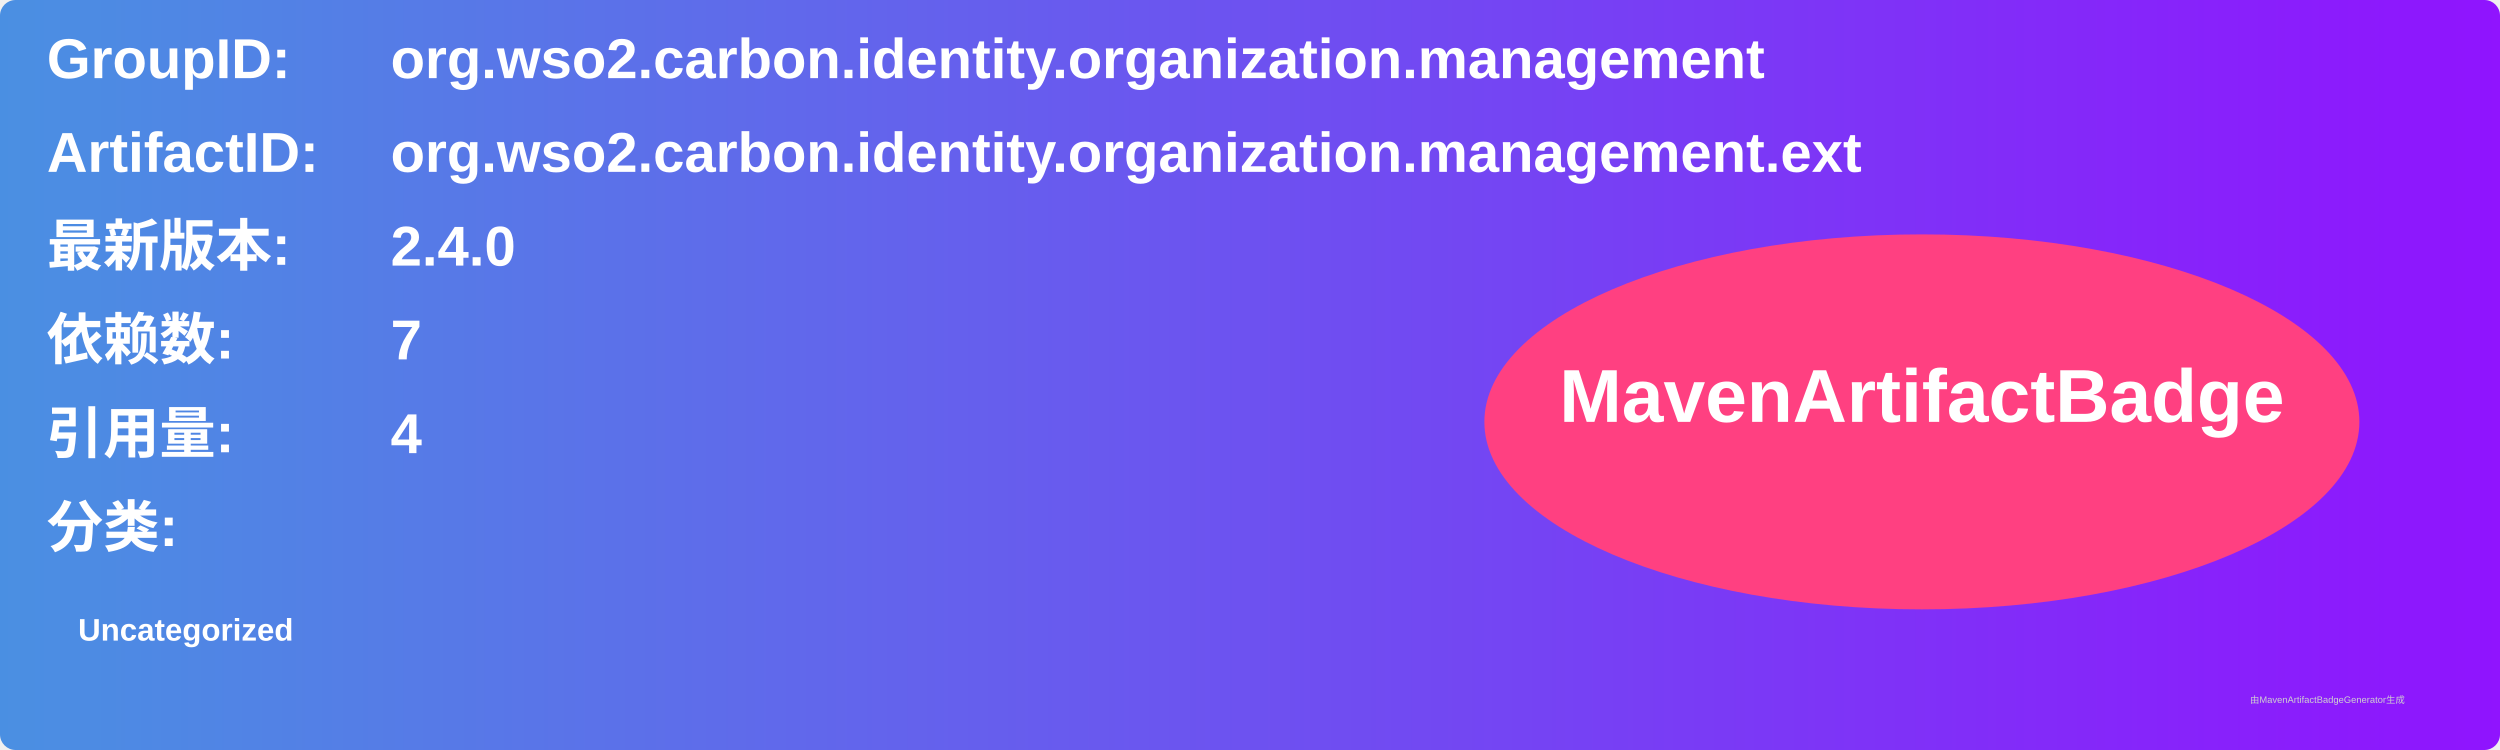
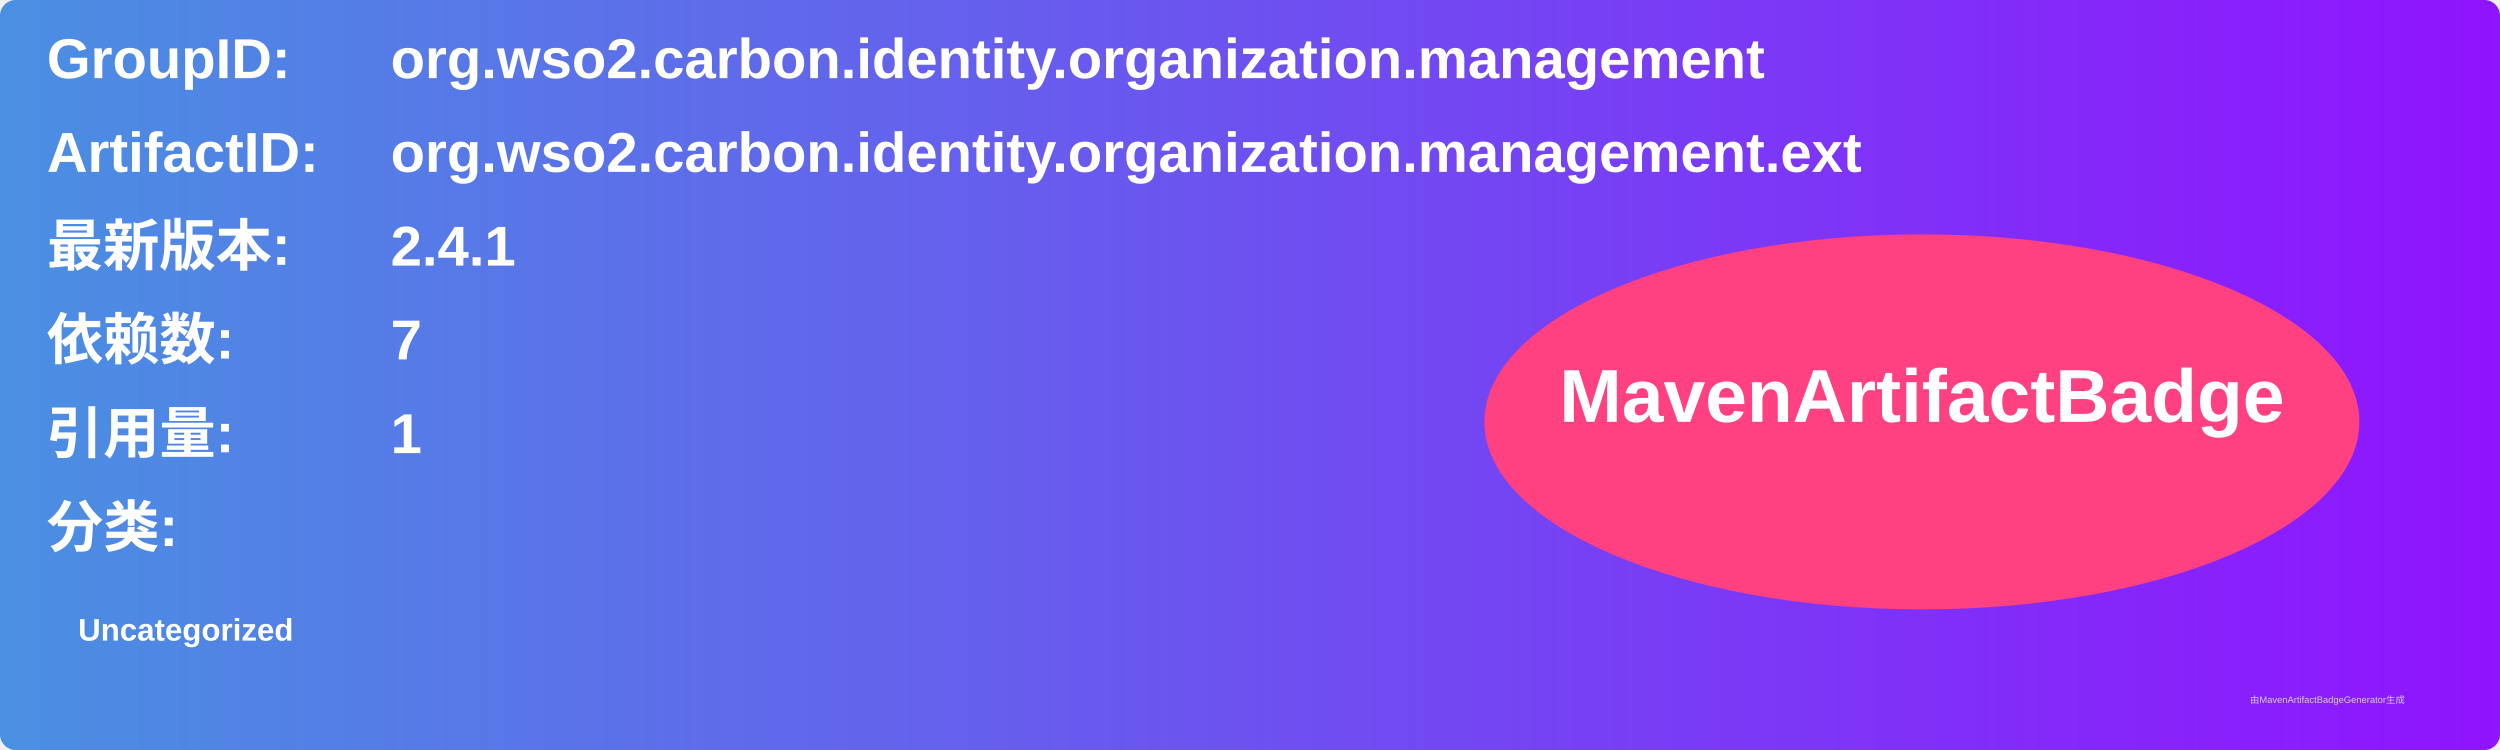
<svg xmlns="http://www.w3.org/2000/svg" width="800" height="240" viewBox="0 0 800 240">
  <linearGradient id="grad" x1="0%" y1="0%" x2="100%" y2="0%">
    <stop offset="0%" stop-color="#4a90e2" />
    <stop offset="100%" stop-color="#9013fe" />
  </linearGradient>
  <rect width="100%" height="100%" rx="5" ry="5" fill="url(#grad)" />
  <g transform="translate(15, 15)">
    <text x="0" y="10" font-family="Arial" font-size="18" fill="white" font-weight="bold" width="260">GroupID:</text>
    <text x="110" y="10" font-family="Arial" font-size="18" fill="white" font-weight="bold" width="460">org.wso2.carbon.identity.organization.management</text>
    <text x="0" y="40" font-family="Arial" font-size="18" fill="white" font-weight="bold" width="260">ArtifactID:</text>
    <text x="110" y="40" font-family="Arial" font-size="18" fill="white" font-weight="bold" width="460">org.wso2.carbon.identity.organization.management.ext</text>
    <text x="0" y="70" font-family="Arial" font-size="18" fill="white" font-weight="bold">最新版本:</text>
    <text x="110" y="70" font-family="Arial" font-size="18" fill="white" font-weight="bold">
-       <tspan font-weight="bold">2.4.0</tspan>
+       <tspan font-weight="bold">2.4.1</tspan>
    </text>
    <text x="0" y="100" font-family="Arial" font-size="18" fill="white" font-weight="bold">依赖数: </text>
    <text x="110" y="100" font-family="Arial" font-size="18" fill="white">
      <tspan font-weight="bold">7</tspan>
    </text>
    <text x="0" y="130" font-family="Arial" font-size="18" fill="white" font-weight="bold">引用量: </text>
    <text x="110" y="130" font-family="Arial" font-size="18" fill="white">
-       <tspan font-weight="bold">4</tspan>
+       <tspan font-weight="bold">1</tspan>
    </text>
    <text x="0" y="160" font-family="Arial" font-size="18" fill="white" font-weight="bold">分类:</text>
    <text x="10" y="190" font-family="Arial" font-size="10" fill="white">
      <tspan font-weight="bold">Uncategorized</tspan>
    </text>
    <ellipse cx="600" cy="120" rx="140" ry="60" fill="#ff4081" />
    <text x="600" y="120" text-anchor="middle" font-family="Arial" font-size="24" fill="white" font-weight="bold">MavenArtifactBadge</text>
  </g>
  <text x="720" y="225" font-family="Arial" font-size="3" fill="#d0d0d0">由MavenArtifactBadgeGenerator生成</text>
</svg>
